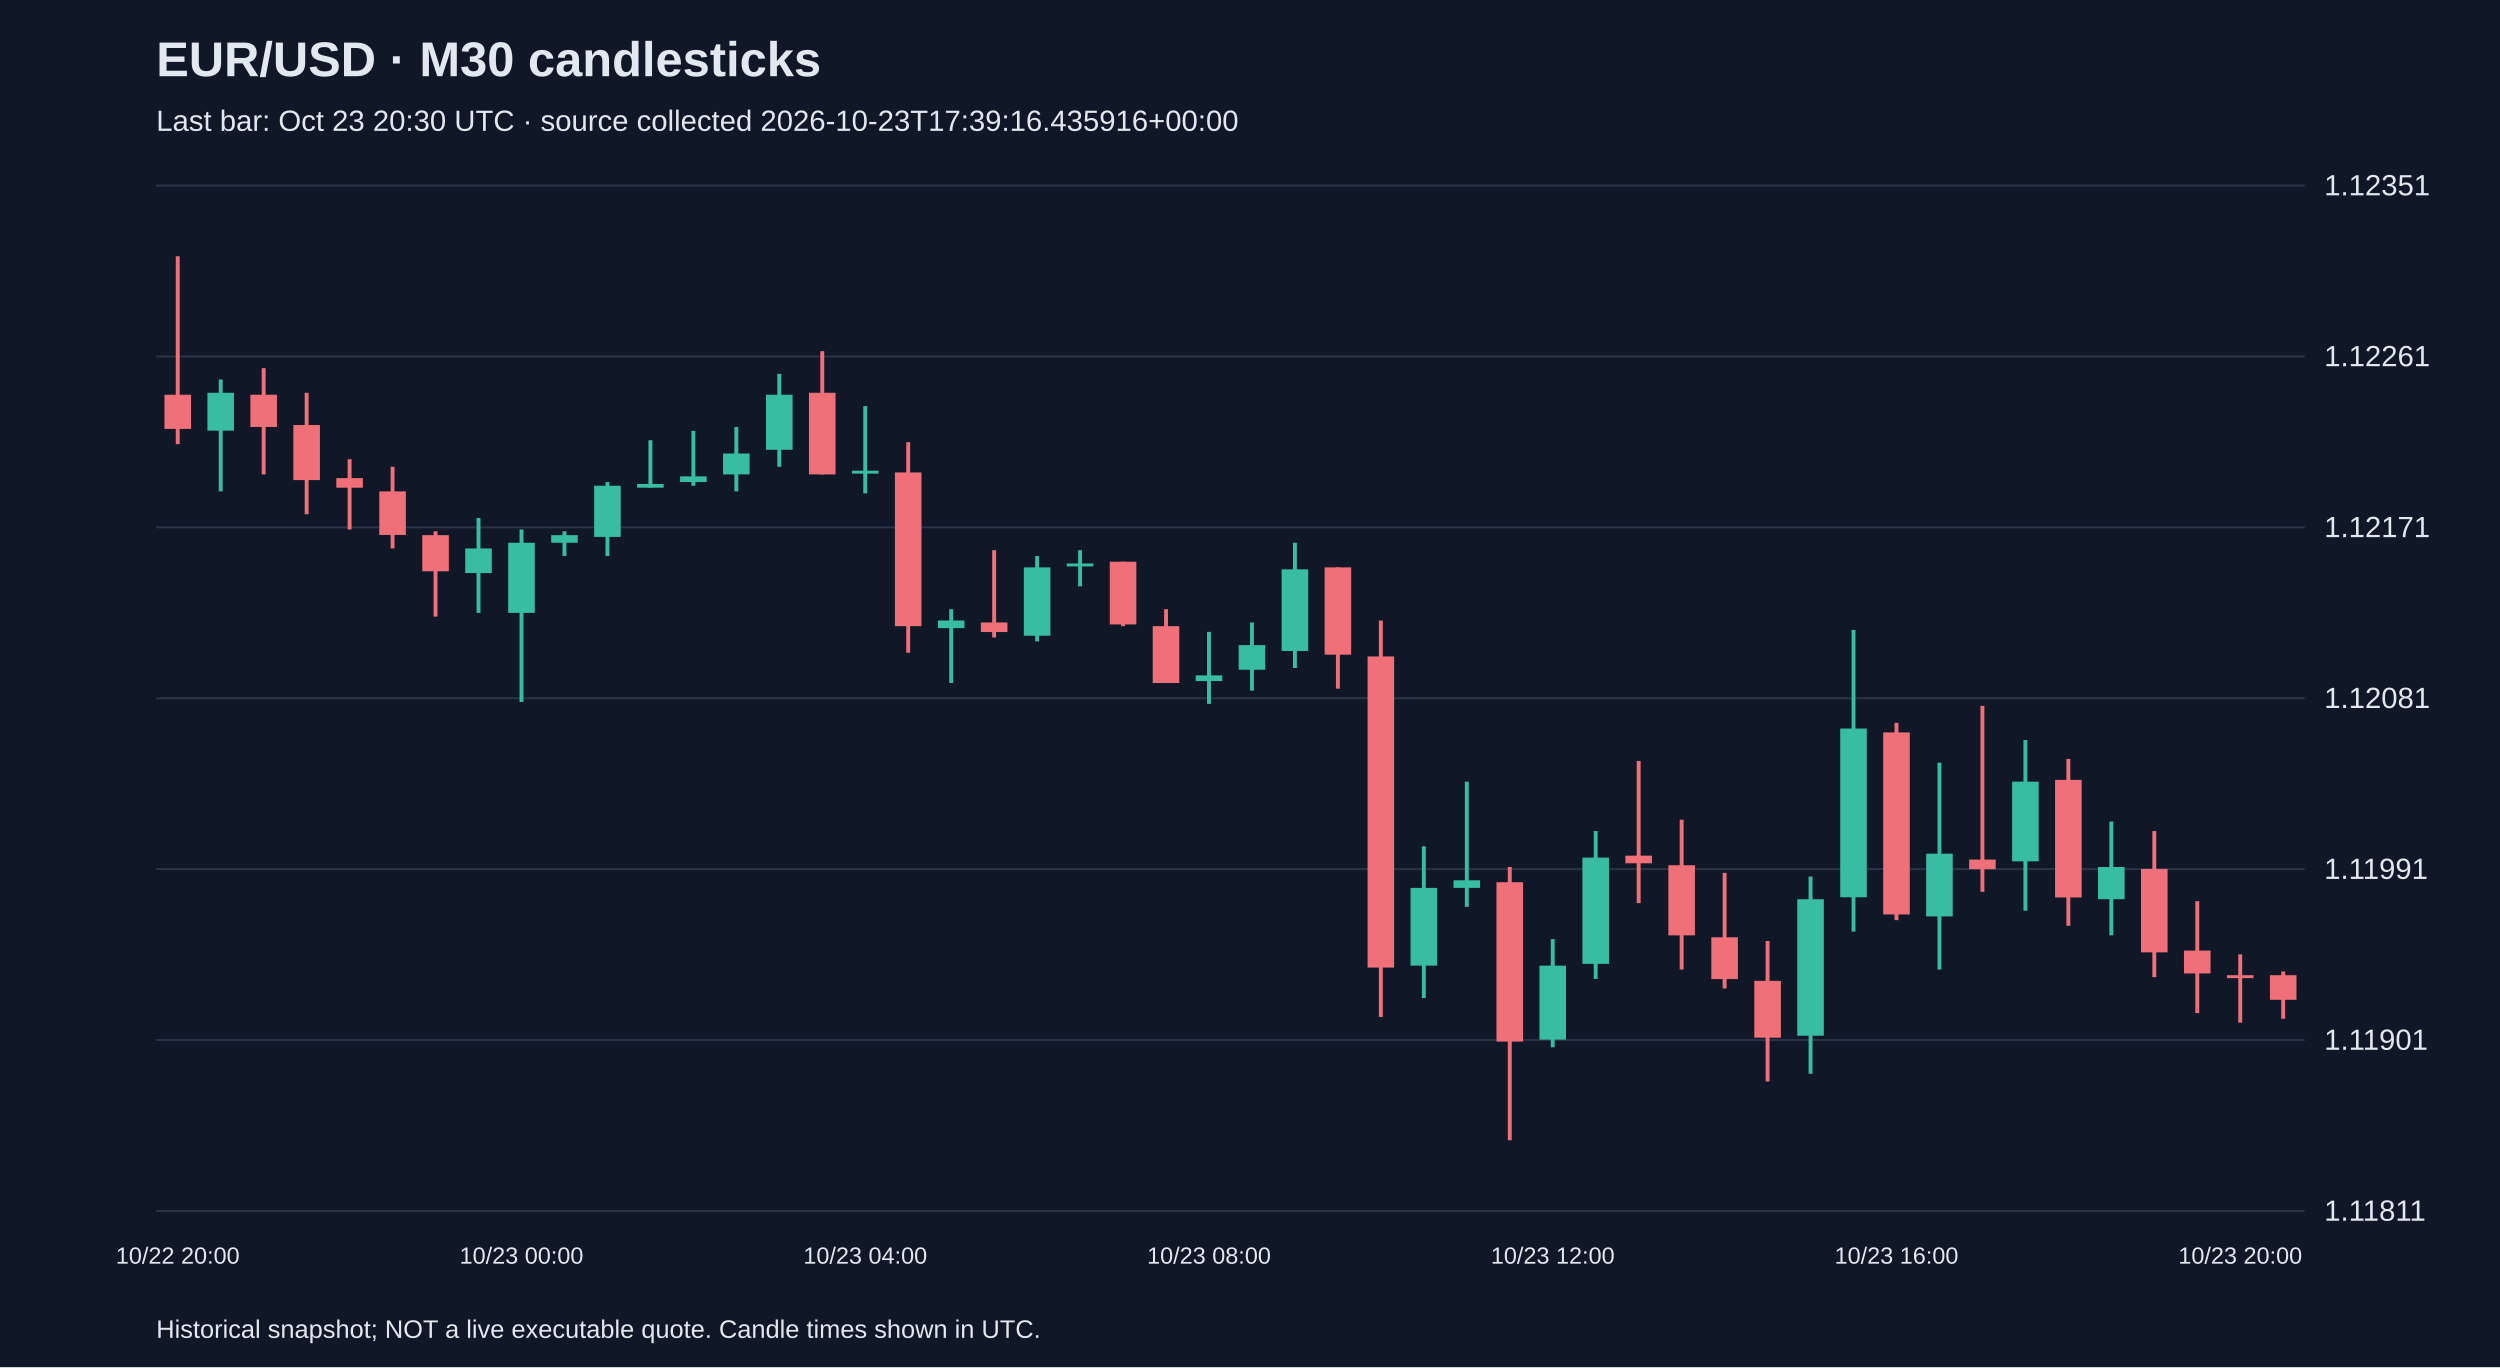
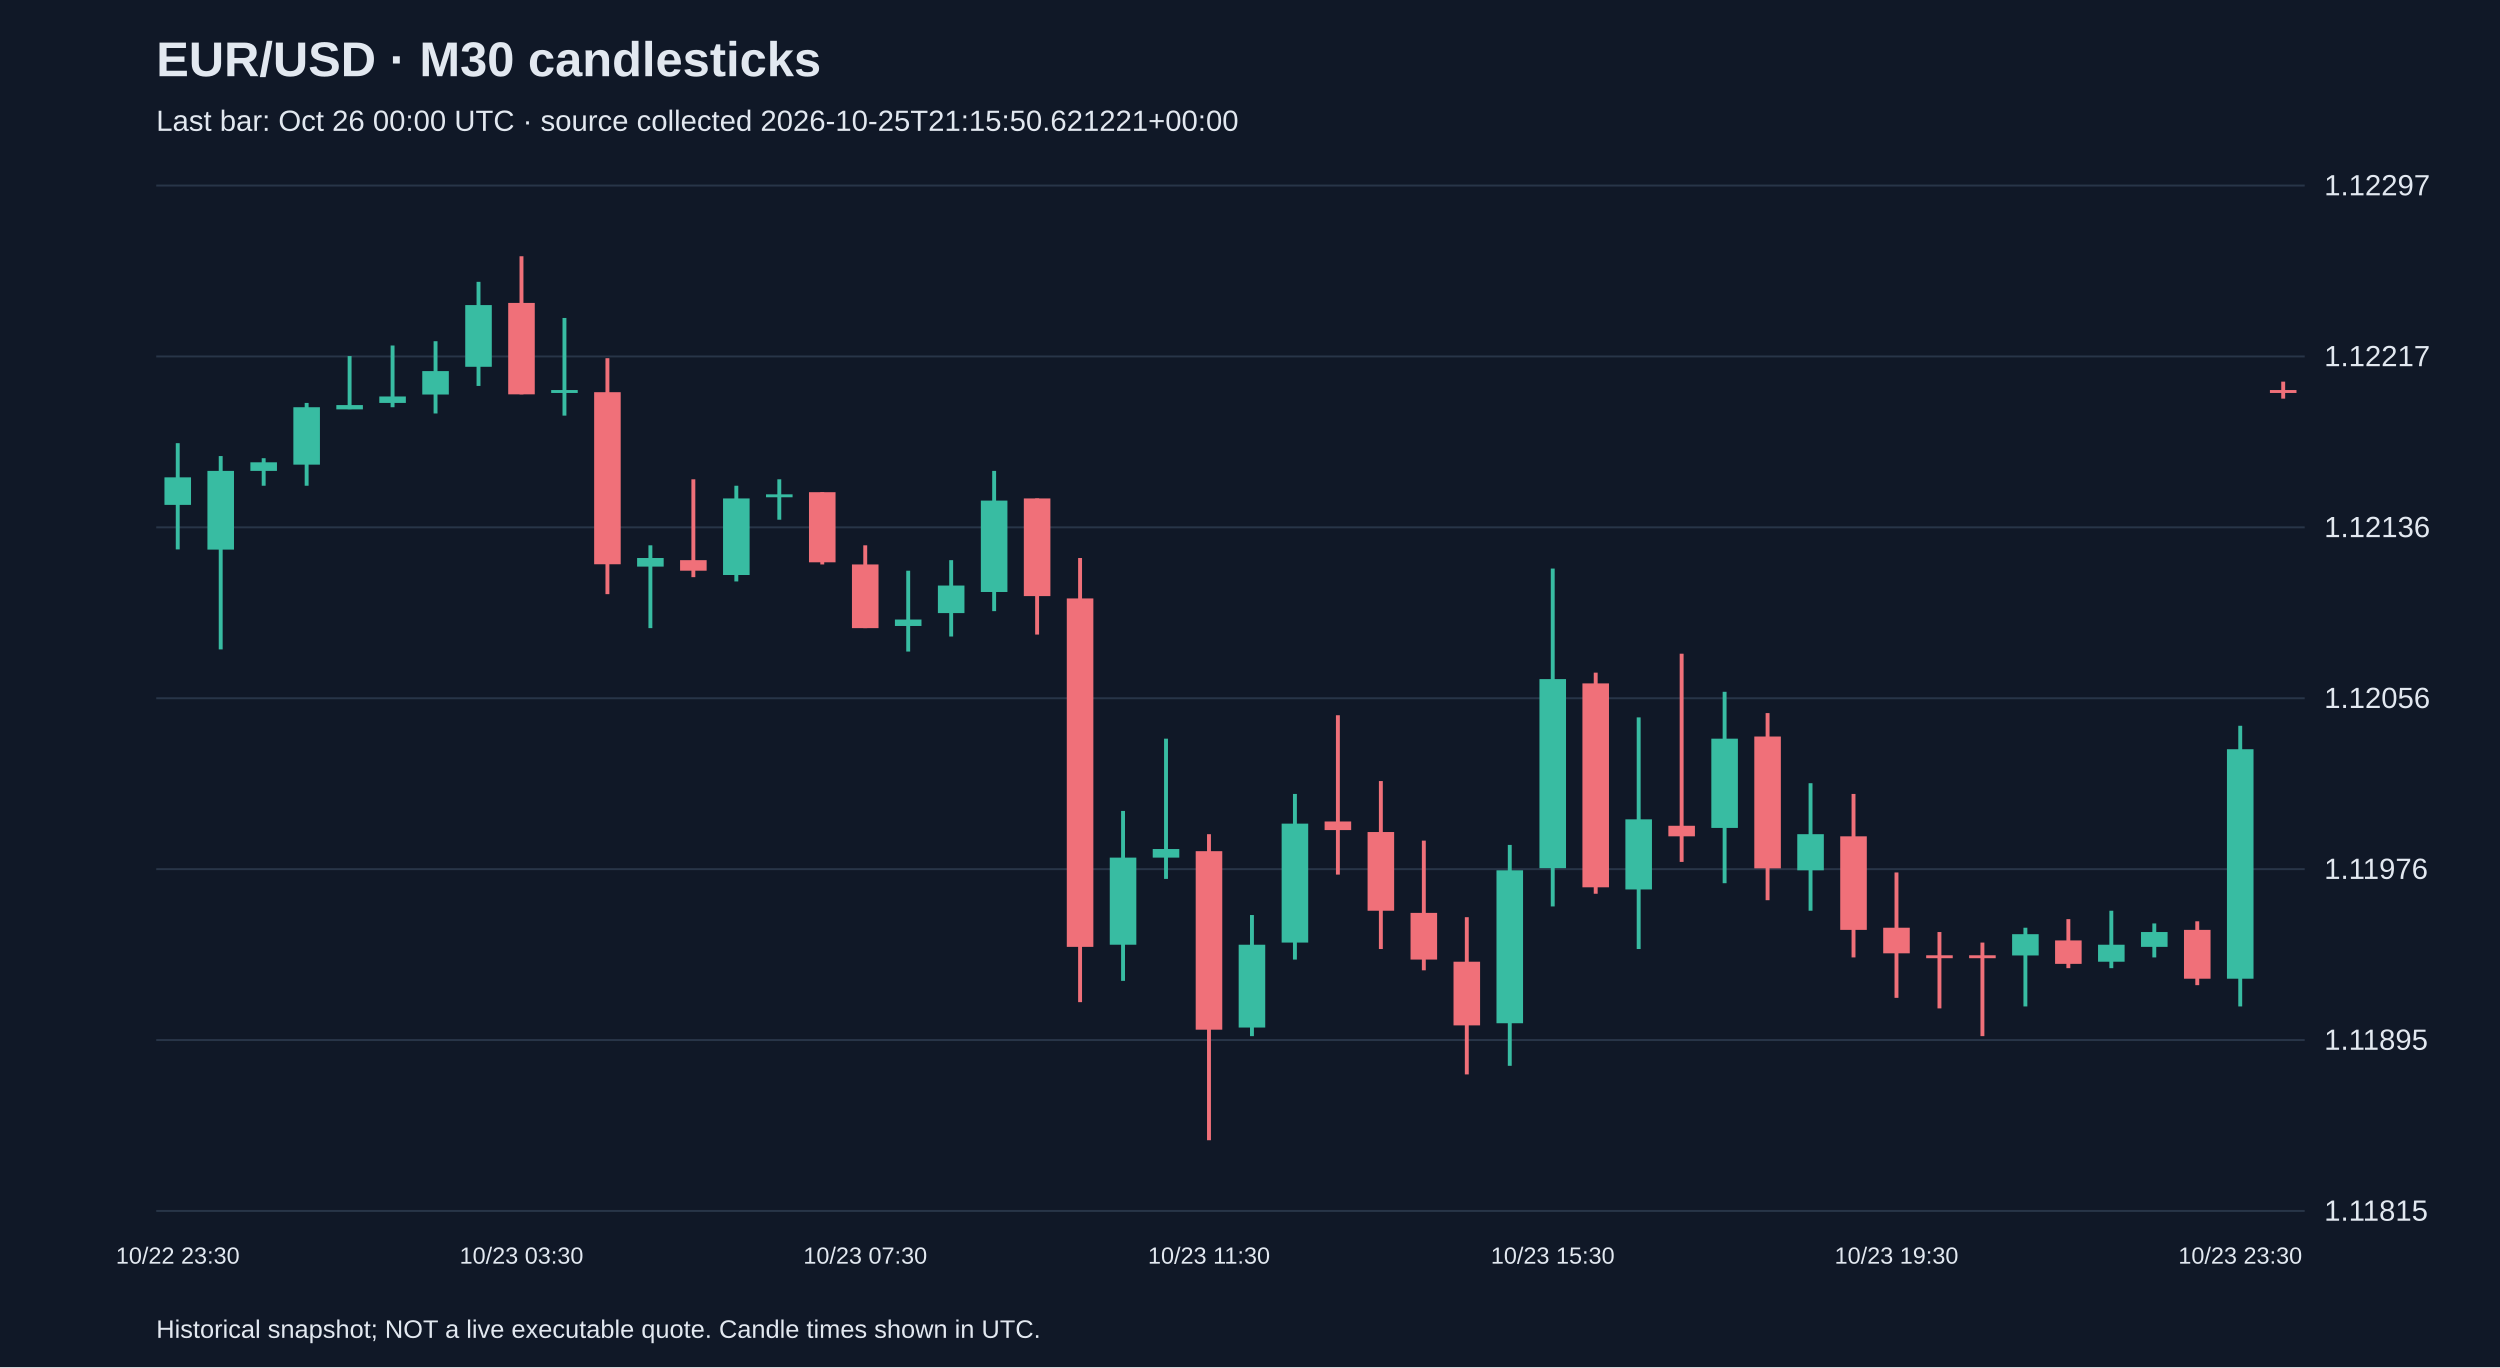
<svg xmlns="http://www.w3.org/2000/svg" viewBox="0 0 1280 700">
  <rect width="100%" height="100%" fill="#101827" />
  <style>text{font-family:Arial,sans-serif;fill:#e2e8f0}</style>
  <text x="80" y="39" font-size="25" font-weight="bold">EUR/USD · M30 candlesticks</text>
-   <text x="80" y="67" font-size="15" fill="#a6b1c5">Last bar: Oct 23 20:30 UTC · source collected 2026-10-23T17:39:16.435916+00:00</text>
+   <text x="80" y="67" font-size="15" fill="#a6b1c5">Last bar: Oct 26 00:00 UTC · source collected 2026-10-25T21:15:50.621221+00:00</text>
  <line x1="80" y1="620.0" x2="1180" y2="620.0" stroke="#283548" />
-   <text x="1190" y="625.0" font-size="15">1.11811</text>
+   <text x="1190" y="625.0" font-size="15">1.11815</text>
  <line x1="80" y1="532.5" x2="1180" y2="532.5" stroke="#283548" />
-   <text x="1190" y="537.5" font-size="15">1.11901</text>
+   <text x="1190" y="537.5" font-size="15">1.11895</text>
  <line x1="80" y1="445.0" x2="1180" y2="445.0" stroke="#283548" />
-   <text x="1190" y="450.0" font-size="15">1.11991</text>
+   <text x="1190" y="450.0" font-size="15">1.11976</text>
  <line x1="80" y1="357.5" x2="1180" y2="357.5" stroke="#283548" />
-   <text x="1190" y="362.5" font-size="15">1.12081</text>
+   <text x="1190" y="362.5" font-size="15">1.12056</text>
  <line x1="80" y1="270.0" x2="1180" y2="270.0" stroke="#283548" />
-   <text x="1190" y="275.0" font-size="15">1.12171</text>
+   <text x="1190" y="275.0" font-size="15">1.12136</text>
  <line x1="80" y1="182.5" x2="1180" y2="182.5" stroke="#283548" />
-   <text x="1190" y="187.5" font-size="15">1.12261</text>
+   <text x="1190" y="187.5" font-size="15">1.12217</text>
  <line x1="80" y1="95.0" x2="1180" y2="95.0" stroke="#283548" />
-   <text x="1190" y="100.0" font-size="15">1.12351</text>
-   <line x1="91.0" y1="131.2" x2="91.0" y2="227.4" stroke="#f07079" stroke-width="2" />
-   <rect x="84.2" y="202.1" width="13.6" height="17.5" fill="#f07079" />
-   <text x="91.0" y="647" text-anchor="middle" font-size="12">10/22 20:00</text>
-   <line x1="113.0" y1="194.3" x2="113.0" y2="251.6" stroke="#38bca2" stroke-width="2" />
-   <rect x="106.2" y="201.1" width="13.6" height="19.4" fill="#38bca2" />
-   <line x1="135.0" y1="188.5" x2="135.0" y2="242.9" stroke="#f07079" stroke-width="2" />
-   <rect x="128.2" y="202.1" width="13.6" height="16.5" fill="#f07079" />
-   <line x1="157.0" y1="201.1" x2="157.0" y2="263.3" stroke="#f07079" stroke-width="2" />
-   <rect x="150.2" y="217.6" width="13.6" height="28.2" fill="#f07079" />
-   <line x1="179.0" y1="235.1" x2="179.0" y2="271.1" stroke="#f07079" stroke-width="2" />
-   <rect x="172.2" y="244.8" width="13.6" height="4.9" fill="#f07079" />
-   <line x1="201.0" y1="239.0" x2="201.0" y2="280.8" stroke="#f07079" stroke-width="2" />
-   <rect x="194.2" y="251.6" width="13.6" height="22.3" fill="#f07079" />
-   <line x1="223.0" y1="272.0" x2="223.0" y2="315.7" stroke="#f07079" stroke-width="2" />
-   <rect x="216.2" y="274.0" width="13.6" height="18.5" fill="#f07079" />
-   <line x1="245.0" y1="265.2" x2="245.0" y2="313.8" stroke="#38bca2" stroke-width="2" />
-   <rect x="238.2" y="280.8" width="13.6" height="12.6" fill="#38bca2" />
-   <line x1="267.0" y1="271.1" x2="267.0" y2="359.4" stroke="#38bca2" stroke-width="2" />
-   <rect x="260.2" y="277.9" width="13.6" height="35.9" fill="#38bca2" />
-   <text x="267.0" y="647" text-anchor="middle" font-size="12">10/23 00:00</text>
-   <line x1="289.0" y1="272.0" x2="289.0" y2="284.7" stroke="#38bca2" stroke-width="2" />
-   <rect x="282.2" y="274.0" width="13.6" height="3.9" fill="#38bca2" />
-   <line x1="311.0" y1="246.8" x2="311.0" y2="284.7" stroke="#38bca2" stroke-width="2" />
-   <rect x="304.2" y="248.7" width="13.6" height="26.2" fill="#38bca2" />
-   <line x1="333.0" y1="225.4" x2="333.0" y2="249.7" stroke="#38bca2" stroke-width="2" />
-   <rect x="326.2" y="247.8" width="13.6" height="1.9" fill="#38bca2" />
-   <line x1="355.0" y1="220.6" x2="355.0" y2="248.7" stroke="#38bca2" stroke-width="2" />
-   <rect x="348.2" y="243.9" width="13.6" height="2.9" fill="#38bca2" />
-   <line x1="377.0" y1="218.6" x2="377.0" y2="251.6" stroke="#38bca2" stroke-width="2" />
-   <rect x="370.2" y="232.2" width="13.6" height="10.7" fill="#38bca2" />
-   <line x1="399.0" y1="191.4" x2="399.0" y2="239.0" stroke="#38bca2" stroke-width="2" />
-   <rect x="392.2" y="202.1" width="13.6" height="28.2" fill="#38bca2" />
-   <line x1="421.0" y1="179.8" x2="421.0" y2="242.9" stroke="#f07079" stroke-width="2" />
-   <rect x="414.2" y="201.1" width="13.6" height="41.8" fill="#f07079" />
-   <line x1="443.0" y1="207.9" x2="443.0" y2="252.6" stroke="#38bca2" stroke-width="2" />
-   <rect x="436.2" y="241.0" width="13.6" height="1.5" fill="#38bca2" />
-   <text x="443.0" y="647" text-anchor="middle" font-size="12">10/23 04:00</text>
-   <line x1="465.0" y1="226.4" x2="465.0" y2="334.2" stroke="#f07079" stroke-width="2" />
-   <rect x="458.2" y="241.9" width="13.6" height="78.7" fill="#f07079" />
-   <line x1="487.0" y1="311.9" x2="487.0" y2="349.7" stroke="#38bca2" stroke-width="2" />
-   <rect x="480.2" y="317.7" width="13.6" height="3.9" fill="#38bca2" />
-   <line x1="509.0" y1="281.7" x2="509.0" y2="326.4" stroke="#f07079" stroke-width="2" />
-   <rect x="502.2" y="318.7" width="13.6" height="4.9" fill="#f07079" />
-   <line x1="531.0" y1="284.7" x2="531.0" y2="328.4" stroke="#38bca2" stroke-width="2" />
-   <rect x="524.2" y="290.5" width="13.6" height="35.0" fill="#38bca2" />
-   <line x1="553.0" y1="281.7" x2="553.0" y2="300.2" stroke="#38bca2" stroke-width="2" />
-   <rect x="546.2" y="288.5" width="13.6" height="1.5" fill="#38bca2" />
-   <line x1="575.0" y1="287.6" x2="575.0" y2="320.6" stroke="#f07079" stroke-width="2" />
-   <rect x="568.2" y="287.6" width="13.6" height="32.1" fill="#f07079" />
-   <line x1="597.0" y1="311.9" x2="597.0" y2="349.7" stroke="#f07079" stroke-width="2" />
-   <rect x="590.2" y="320.6" width="13.6" height="29.1" fill="#f07079" />
-   <line x1="619.0" y1="323.5" x2="619.0" y2="360.4" stroke="#38bca2" stroke-width="2" />
-   <rect x="612.2" y="345.8" width="13.6" height="2.9" fill="#38bca2" />
-   <text x="619.0" y="647" text-anchor="middle" font-size="12">10/23 08:00</text>
-   <line x1="641.0" y1="318.7" x2="641.0" y2="353.6" stroke="#38bca2" stroke-width="2" />
-   <rect x="634.2" y="330.3" width="13.6" height="12.6" fill="#38bca2" />
-   <line x1="663.0" y1="277.9" x2="663.0" y2="342.0" stroke="#38bca2" stroke-width="2" />
-   <rect x="656.2" y="291.5" width="13.6" height="41.8" fill="#38bca2" />
-   <line x1="685.0" y1="290.5" x2="685.0" y2="352.6" stroke="#f07079" stroke-width="2" />
-   <rect x="678.2" y="290.5" width="13.6" height="44.7" fill="#f07079" />
-   <line x1="707.0" y1="317.7" x2="707.0" y2="520.7" stroke="#f07079" stroke-width="2" />
-   <rect x="700.2" y="336.1" width="13.6" height="159.3" fill="#f07079" />
-   <line x1="729.0" y1="433.3" x2="729.0" y2="511.0" stroke="#38bca2" stroke-width="2" />
-   <rect x="722.2" y="454.6" width="13.6" height="39.8" fill="#38bca2" />
-   <line x1="751.0" y1="400.2" x2="751.0" y2="464.3" stroke="#38bca2" stroke-width="2" />
-   <rect x="744.2" y="450.7" width="13.6" height="3.9" fill="#38bca2" />
-   <line x1="773.0" y1="443.9" x2="773.0" y2="583.8" stroke="#f07079" stroke-width="2" />
-   <rect x="766.2" y="451.7" width="13.6" height="81.6" fill="#f07079" />
-   <line x1="795.0" y1="480.8" x2="795.0" y2="536.2" stroke="#38bca2" stroke-width="2" />
-   <rect x="788.2" y="494.4" width="13.6" height="37.9" fill="#38bca2" />
-   <text x="795.0" y="647" text-anchor="middle" font-size="12">10/23 12:00</text>
-   <line x1="817.0" y1="425.5" x2="817.0" y2="501.2" stroke="#38bca2" stroke-width="2" />
-   <rect x="810.2" y="439.1" width="13.6" height="54.4" fill="#38bca2" />
-   <line x1="839.0" y1="389.6" x2="839.0" y2="462.4" stroke="#f07079" stroke-width="2" />
-   <rect x="832.2" y="438.1" width="13.6" height="3.9" fill="#f07079" />
-   <line x1="861.0" y1="419.7" x2="861.0" y2="496.4" stroke="#f07079" stroke-width="2" />
-   <rect x="854.2" y="443.0" width="13.6" height="35.9" fill="#f07079" />
-   <line x1="883.0" y1="446.9" x2="883.0" y2="506.1" stroke="#f07079" stroke-width="2" />
-   <rect x="876.2" y="479.9" width="13.6" height="21.4" fill="#f07079" />
-   <line x1="905.0" y1="481.8" x2="905.0" y2="553.7" stroke="#f07079" stroke-width="2" />
-   <rect x="898.2" y="502.2" width="13.6" height="29.1" fill="#f07079" />
-   <line x1="927.0" y1="448.8" x2="927.0" y2="549.8" stroke="#38bca2" stroke-width="2" />
-   <rect x="920.2" y="460.4" width="13.6" height="69.9" fill="#38bca2" />
-   <line x1="949.0" y1="322.5" x2="949.0" y2="477.0" stroke="#38bca2" stroke-width="2" />
-   <rect x="942.2" y="373.0" width="13.6" height="86.4" fill="#38bca2" />
-   <line x1="971.0" y1="370.1" x2="971.0" y2="471.1" stroke="#f07079" stroke-width="2" />
-   <rect x="964.2" y="375.0" width="13.6" height="93.2" fill="#f07079" />
-   <text x="971.0" y="647" text-anchor="middle" font-size="12">10/23 16:00</text>
-   <line x1="993.0" y1="390.5" x2="993.0" y2="496.4" stroke="#38bca2" stroke-width="2" />
-   <rect x="986.2" y="437.1" width="13.6" height="32.1" fill="#38bca2" />
-   <line x1="1015.0" y1="361.4" x2="1015.0" y2="456.6" stroke="#f07079" stroke-width="2" />
-   <rect x="1008.2" y="440.1" width="13.6" height="4.9" fill="#f07079" />
-   <line x1="1037.0" y1="378.9" x2="1037.0" y2="466.3" stroke="#38bca2" stroke-width="2" />
-   <rect x="1030.2" y="400.2" width="13.6" height="40.8" fill="#38bca2" />
-   <line x1="1059.0" y1="388.6" x2="1059.0" y2="474.0" stroke="#f07079" stroke-width="2" />
-   <rect x="1052.2" y="399.3" width="13.6" height="60.2" fill="#f07079" />
-   <line x1="1081.0" y1="420.6" x2="1081.0" y2="478.9" stroke="#38bca2" stroke-width="2" />
-   <rect x="1074.2" y="443.9" width="13.6" height="16.5" fill="#38bca2" />
-   <line x1="1103.0" y1="425.5" x2="1103.0" y2="500.3" stroke="#f07079" stroke-width="2" />
-   <rect x="1096.2" y="444.9" width="13.6" height="42.7" fill="#f07079" />
-   <line x1="1125.0" y1="461.4" x2="1125.0" y2="518.7" stroke="#f07079" stroke-width="2" />
-   <rect x="1118.2" y="486.7" width="13.6" height="11.7" fill="#f07079" />
-   <line x1="1147.0" y1="488.6" x2="1147.0" y2="523.6" stroke="#f07079" stroke-width="2" />
-   <rect x="1140.2" y="499.3" width="13.6" height="1.5" fill="#f07079" />
-   <text x="1147.0" y="647" text-anchor="middle" font-size="12">10/23 20:00</text>
-   <line x1="1169.0" y1="497.4" x2="1169.0" y2="521.6" stroke="#f07079" stroke-width="2" />
-   <rect x="1162.2" y="499.3" width="13.6" height="12.6" fill="#f07079" />
+   <text x="1190" y="100.0" font-size="15">1.12297</text>
+   <line x1="91.0" y1="226.9" x2="91.0" y2="281.3" stroke="#38bca2" stroke-width="2" />
+   <rect x="84.2" y="244.4" width="13.6" height="14.1" fill="#38bca2" />
+   <text x="91.0" y="647" text-anchor="middle" font-size="12">10/22 23:30</text>
+   <line x1="113.0" y1="233.5" x2="113.0" y2="332.5" stroke="#38bca2" stroke-width="2" />
+   <rect x="106.2" y="241.1" width="13.6" height="40.3" fill="#38bca2" />
+   <line x1="135.0" y1="234.6" x2="135.0" y2="248.7" stroke="#38bca2" stroke-width="2" />
+   <rect x="128.2" y="236.7" width="13.6" height="4.4" fill="#38bca2" />
+   <line x1="157.0" y1="206.3" x2="157.0" y2="248.7" stroke="#38bca2" stroke-width="2" />
+   <rect x="150.2" y="208.5" width="13.6" height="29.4" fill="#38bca2" />
+   <line x1="179.0" y1="182.3" x2="179.0" y2="209.5" stroke="#38bca2" stroke-width="2" />
+   <rect x="172.2" y="207.4" width="13.6" height="2.2" fill="#38bca2" />
+   <line x1="201.0" y1="176.9" x2="201.0" y2="208.5" stroke="#38bca2" stroke-width="2" />
+   <rect x="194.2" y="203.0" width="13.6" height="3.3" fill="#38bca2" />
+   <line x1="223.0" y1="174.7" x2="223.0" y2="211.7" stroke="#38bca2" stroke-width="2" />
+   <rect x="216.2" y="190.0" width="13.6" height="12.0" fill="#38bca2" />
+   <line x1="245.0" y1="144.3" x2="245.0" y2="197.6" stroke="#38bca2" stroke-width="2" />
+   <rect x="238.2" y="156.2" width="13.6" height="31.6" fill="#38bca2" />
+   <line x1="267.0" y1="131.2" x2="267.0" y2="201.9" stroke="#f07079" stroke-width="2" />
+   <rect x="260.2" y="155.1" width="13.6" height="46.8" fill="#f07079" />
+   <text x="267.0" y="647" text-anchor="middle" font-size="12">10/23 03:30</text>
+   <line x1="289.0" y1="162.8" x2="289.0" y2="212.8" stroke="#38bca2" stroke-width="2" />
+   <rect x="282.2" y="199.7" width="13.6" height="1.5" fill="#38bca2" />
+   <line x1="311.0" y1="183.4" x2="311.0" y2="304.2" stroke="#f07079" stroke-width="2" />
+   <rect x="304.2" y="200.8" width="13.6" height="88.1" fill="#f07079" />
+   <line x1="333.0" y1="279.2" x2="333.0" y2="321.6" stroke="#38bca2" stroke-width="2" />
+   <rect x="326.2" y="285.7" width="13.6" height="4.4" fill="#38bca2" />
+   <line x1="355.0" y1="245.4" x2="355.0" y2="295.5" stroke="#f07079" stroke-width="2" />
+   <rect x="348.2" y="286.8" width="13.6" height="5.4" fill="#f07079" />
+   <line x1="377.0" y1="248.7" x2="377.0" y2="297.7" stroke="#38bca2" stroke-width="2" />
+   <rect x="370.2" y="255.2" width="13.6" height="39.2" fill="#38bca2" />
+   <line x1="399.0" y1="245.4" x2="399.0" y2="266.1" stroke="#38bca2" stroke-width="2" />
+   <rect x="392.2" y="253.1" width="13.6" height="1.5" fill="#38bca2" />
+   <line x1="421.0" y1="252.0" x2="421.0" y2="289.0" stroke="#f07079" stroke-width="2" />
+   <rect x="414.2" y="252.0" width="13.6" height="35.9" fill="#f07079" />
+   <line x1="443.0" y1="279.2" x2="443.0" y2="321.6" stroke="#f07079" stroke-width="2" />
+   <rect x="436.2" y="289.0" width="13.6" height="32.6" fill="#f07079" />
+   <text x="443.0" y="647" text-anchor="middle" font-size="12">10/23 07:30</text>
+   <line x1="465.0" y1="292.2" x2="465.0" y2="333.6" stroke="#38bca2" stroke-width="2" />
+   <rect x="458.2" y="317.2" width="13.6" height="3.3" fill="#38bca2" />
+   <line x1="487.0" y1="286.8" x2="487.0" y2="325.9" stroke="#38bca2" stroke-width="2" />
+   <rect x="480.2" y="299.8" width="13.6" height="14.1" fill="#38bca2" />
+   <line x1="509.0" y1="241.1" x2="509.0" y2="312.9" stroke="#38bca2" stroke-width="2" />
+   <rect x="502.2" y="256.3" width="13.6" height="46.8" fill="#38bca2" />
+   <line x1="531.0" y1="255.2" x2="531.0" y2="324.9" stroke="#f07079" stroke-width="2" />
+   <rect x="524.2" y="255.2" width="13.6" height="50.0" fill="#f07079" />
+   <line x1="553.0" y1="285.7" x2="553.0" y2="513.1" stroke="#f07079" stroke-width="2" />
+   <rect x="546.2" y="306.4" width="13.6" height="178.4" fill="#f07079" />
+   <line x1="575.0" y1="415.2" x2="575.0" y2="502.2" stroke="#38bca2" stroke-width="2" />
+   <rect x="568.2" y="439.1" width="13.6" height="44.6" fill="#38bca2" />
+   <line x1="597.0" y1="378.2" x2="597.0" y2="450.0" stroke="#38bca2" stroke-width="2" />
+   <rect x="590.2" y="434.7" width="13.6" height="4.4" fill="#38bca2" />
+   <line x1="619.0" y1="427.1" x2="619.0" y2="583.8" stroke="#f07079" stroke-width="2" />
+   <rect x="612.2" y="435.8" width="13.6" height="91.4" fill="#f07079" />
+   <text x="619.0" y="647" text-anchor="middle" font-size="12">10/23 11:30</text>
+   <line x1="641.0" y1="468.5" x2="641.0" y2="530.5" stroke="#38bca2" stroke-width="2" />
+   <rect x="634.2" y="483.7" width="13.6" height="42.4" fill="#38bca2" />
+   <line x1="663.0" y1="406.5" x2="663.0" y2="491.3" stroke="#38bca2" stroke-width="2" />
+   <rect x="656.2" y="421.7" width="13.6" height="60.9" fill="#38bca2" />
+   <line x1="685.0" y1="366.2" x2="685.0" y2="447.8" stroke="#f07079" stroke-width="2" />
+   <rect x="678.2" y="420.6" width="13.6" height="4.4" fill="#f07079" />
+   <line x1="707.0" y1="399.9" x2="707.0" y2="485.9" stroke="#f07079" stroke-width="2" />
+   <rect x="700.2" y="426.0" width="13.6" height="40.3" fill="#f07079" />
+   <line x1="729.0" y1="430.4" x2="729.0" y2="496.8" stroke="#f07079" stroke-width="2" />
+   <rect x="722.2" y="467.4" width="13.6" height="23.9" fill="#f07079" />
+   <line x1="751.0" y1="469.6" x2="751.0" y2="550.1" stroke="#f07079" stroke-width="2" />
+   <rect x="744.2" y="492.4" width="13.6" height="32.6" fill="#f07079" />
+   <line x1="773.0" y1="432.6" x2="773.0" y2="545.7" stroke="#38bca2" stroke-width="2" />
+   <rect x="766.2" y="445.6" width="13.6" height="78.3" fill="#38bca2" />
+   <line x1="795.0" y1="291.1" x2="795.0" y2="464.1" stroke="#38bca2" stroke-width="2" />
+   <rect x="788.2" y="347.7" width="13.6" height="96.8" fill="#38bca2" />
+   <text x="795.0" y="647" text-anchor="middle" font-size="12">10/23 15:30</text>
+   <line x1="817.0" y1="344.4" x2="817.0" y2="457.6" stroke="#f07079" stroke-width="2" />
+   <rect x="810.2" y="349.9" width="13.6" height="104.4" fill="#f07079" />
+   <line x1="839.0" y1="367.3" x2="839.0" y2="485.9" stroke="#38bca2" stroke-width="2" />
+   <rect x="832.2" y="419.5" width="13.6" height="35.9" fill="#38bca2" />
+   <line x1="861.0" y1="334.7" x2="861.0" y2="441.3" stroke="#f07079" stroke-width="2" />
+   <rect x="854.2" y="422.8" width="13.6" height="5.4" fill="#f07079" />
+   <line x1="883.0" y1="354.2" x2="883.0" y2="452.2" stroke="#38bca2" stroke-width="2" />
+   <rect x="876.2" y="378.2" width="13.6" height="45.7" fill="#38bca2" />
+   <line x1="905.0" y1="365.1" x2="905.0" y2="460.9" stroke="#f07079" stroke-width="2" />
+   <rect x="898.2" y="377.1" width="13.6" height="67.5" fill="#f07079" />
+   <line x1="927.0" y1="401.0" x2="927.0" y2="466.3" stroke="#38bca2" stroke-width="2" />
+   <rect x="920.2" y="427.1" width="13.6" height="18.5" fill="#38bca2" />
+   <line x1="949.0" y1="406.5" x2="949.0" y2="490.2" stroke="#f07079" stroke-width="2" />
+   <rect x="942.2" y="428.2" width="13.6" height="47.9" fill="#f07079" />
+   <line x1="971.0" y1="446.7" x2="971.0" y2="510.9" stroke="#f07079" stroke-width="2" />
+   <rect x="964.2" y="475.0" width="13.6" height="13.1" fill="#f07079" />
+   <text x="971.0" y="647" text-anchor="middle" font-size="12">10/23 19:30</text>
+   <line x1="993.0" y1="477.2" x2="993.0" y2="516.3" stroke="#f07079" stroke-width="2" />
+   <rect x="986.2" y="489.1" width="13.6" height="1.5" fill="#f07079" />
+   <line x1="1015.0" y1="482.6" x2="1015.0" y2="530.5" stroke="#f07079" stroke-width="2" />
+   <rect x="1008.2" y="489.1" width="13.6" height="1.5" fill="#f07079" />
+   <line x1="1037.0" y1="475.0" x2="1037.0" y2="515.3" stroke="#38bca2" stroke-width="2" />
+   <rect x="1030.2" y="478.3" width="13.6" height="10.9" fill="#38bca2" />
+   <line x1="1059.0" y1="470.6" x2="1059.0" y2="495.7" stroke="#f07079" stroke-width="2" />
+   <rect x="1052.2" y="481.5" width="13.6" height="12.0" fill="#f07079" />
+   <line x1="1081.0" y1="466.3" x2="1081.0" y2="495.7" stroke="#38bca2" stroke-width="2" />
+   <rect x="1074.2" y="483.7" width="13.6" height="8.7" fill="#38bca2" />
+   <line x1="1103.0" y1="472.8" x2="1103.0" y2="490.2" stroke="#38bca2" stroke-width="2" />
+   <rect x="1096.2" y="477.2" width="13.6" height="7.6" fill="#38bca2" />
+   <line x1="1125.0" y1="471.7" x2="1125.0" y2="504.4" stroke="#f07079" stroke-width="2" />
+   <rect x="1118.2" y="476.1" width="13.6" height="25.0" fill="#f07079" />
+   <line x1="1147.0" y1="371.6" x2="1147.0" y2="515.3" stroke="#38bca2" stroke-width="2" />
+   <rect x="1140.2" y="383.6" width="13.6" height="117.5" fill="#38bca2" />
+   <text x="1147.0" y="647" text-anchor="middle" font-size="12">10/23 23:30</text>
+   <line x1="1169.0" y1="195.4" x2="1169.0" y2="204.1" stroke="#f07079" stroke-width="2" />
+   <rect x="1162.2" y="199.7" width="13.6" height="1.5" fill="#f07079" />
  <text x="80" y="685" font-size="13">Historical snapshot; NOT a live executable quote. Candle times shown in UTC.</text>
</svg>
